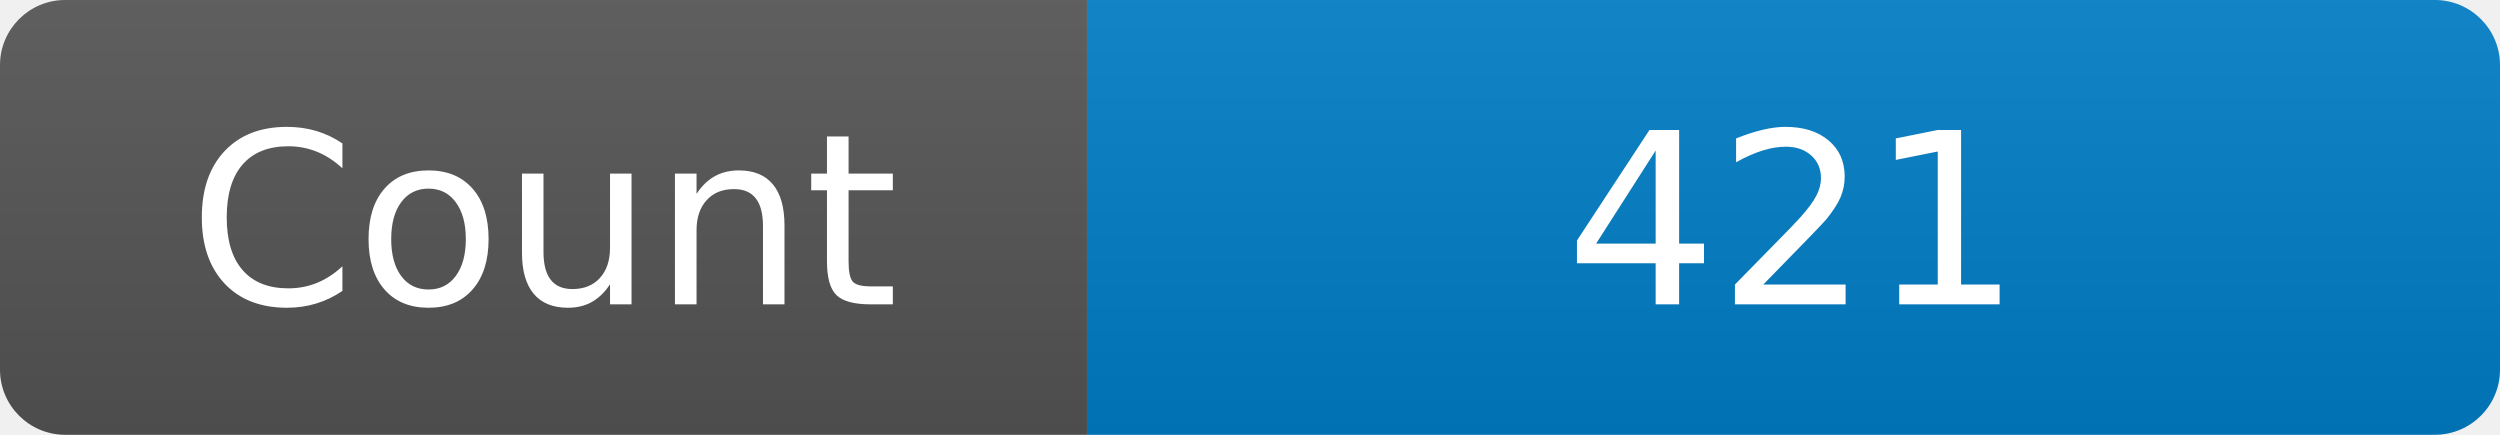
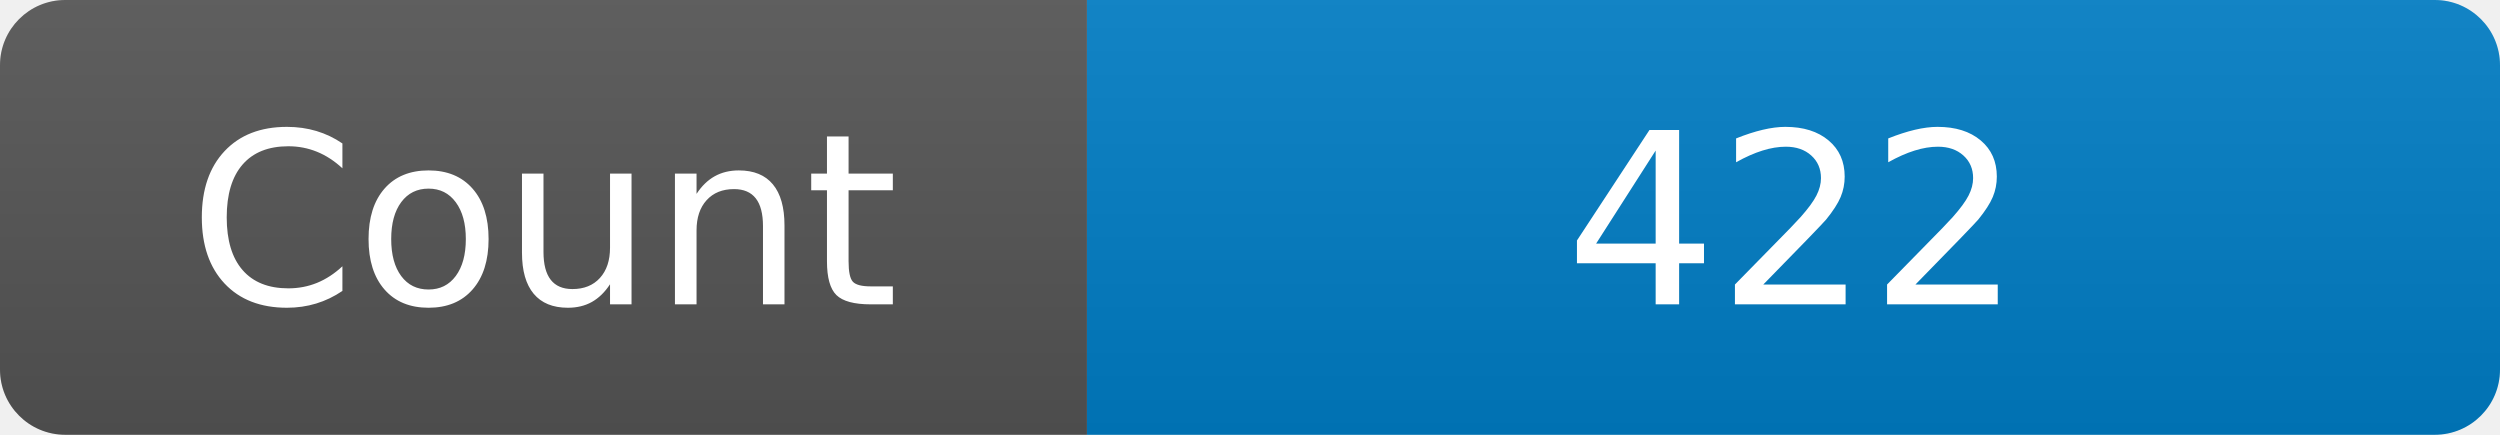
<svg xmlns="http://www.w3.org/2000/svg" width="115" height="20" role="img" aria-label="Maintained?: yes">
  <linearGradient id="s" x2="0" y2="100%">
    <stop offset="0" stop-color="#bbb" stop-opacity=".1" />
    <stop offset="1" stop-opacity=".1" />
  </linearGradient>
  <clipPath id="r">
    <rect width="115" height="20" rx="3" fill="#fff" />
  </clipPath>
  <g clip-path="url(#r)">
    <rect width="50" height="20" fill="#555" />
    <rect x="50" width="160" height="20" fill="#007ec6" />
    <rect width="115" height="20" fill="url(#s)" />
  </g>
  <g fill="#fff" text-anchor="middle" font-family="Verdana,Geneva,DejaVu Sans,sans-serif" font-size="110">
    <text x="250" y="140" transform="scale(.1)" fill="#fff">Count</text>
-     <text x="825" y="140" transform="scale(.1)" fill="#fff">421</text>
+     <text x="825" y="140" transform="scale(.1)" fill="#fff">422</text>
  </g>
</svg>
